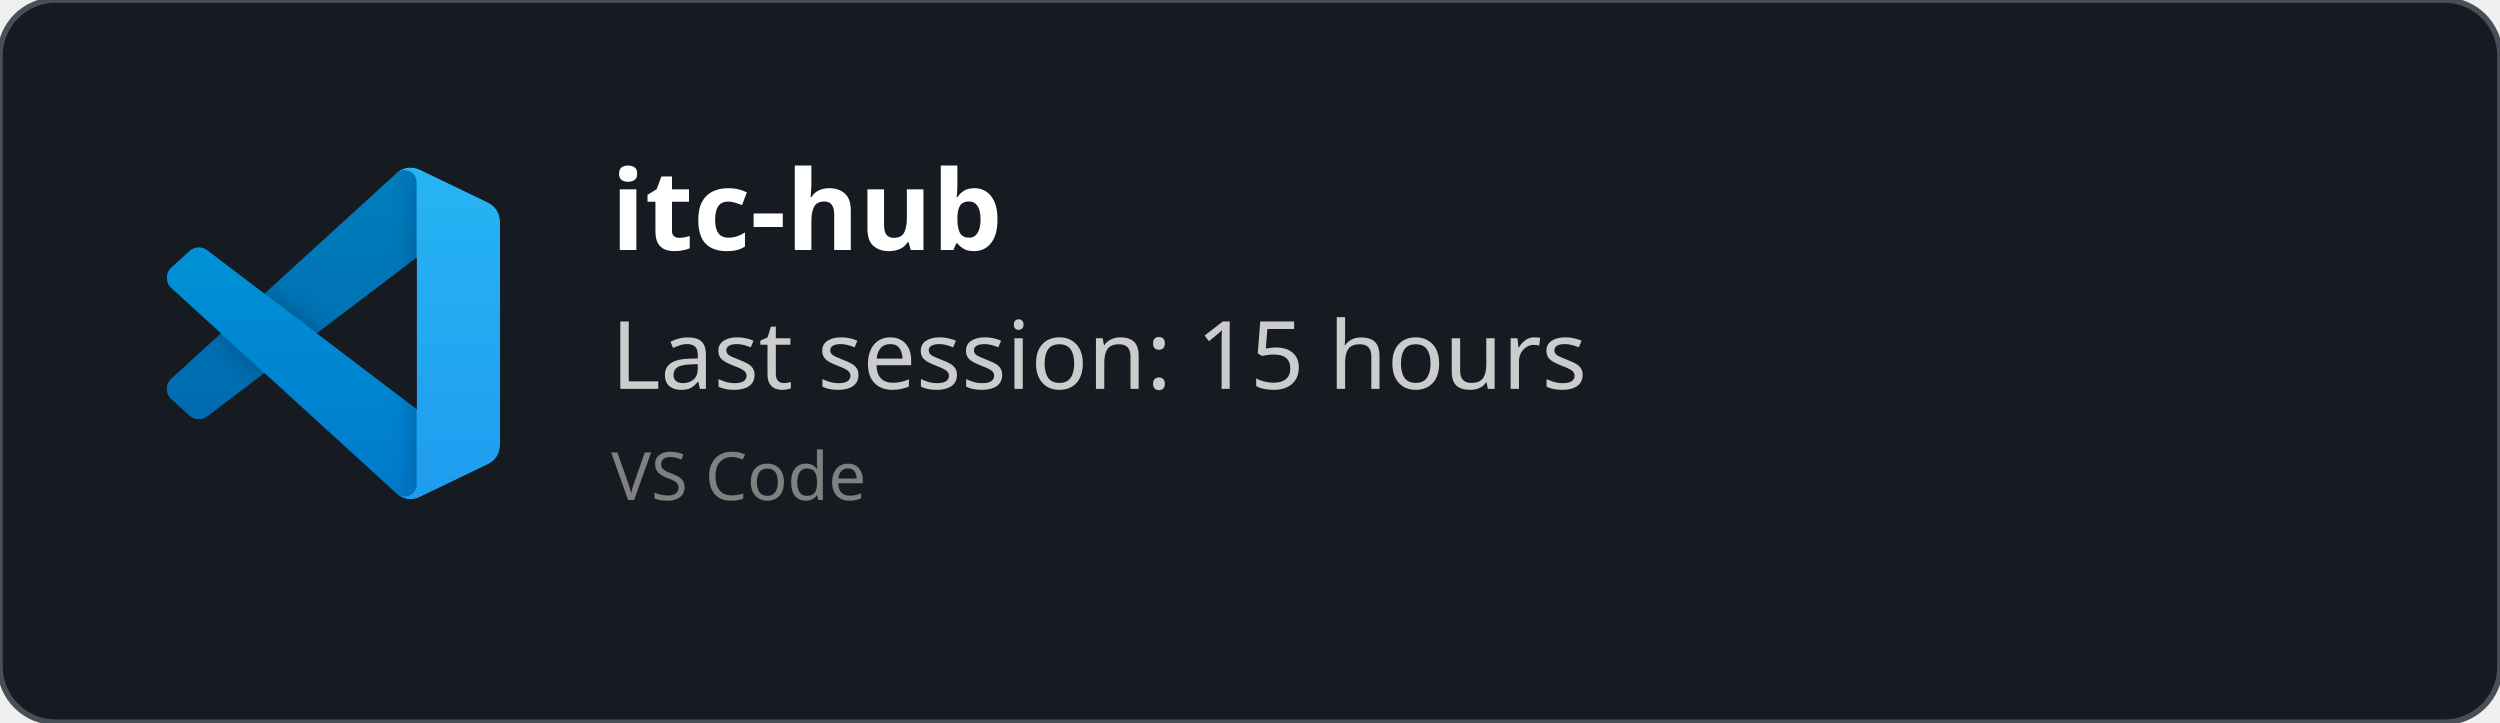
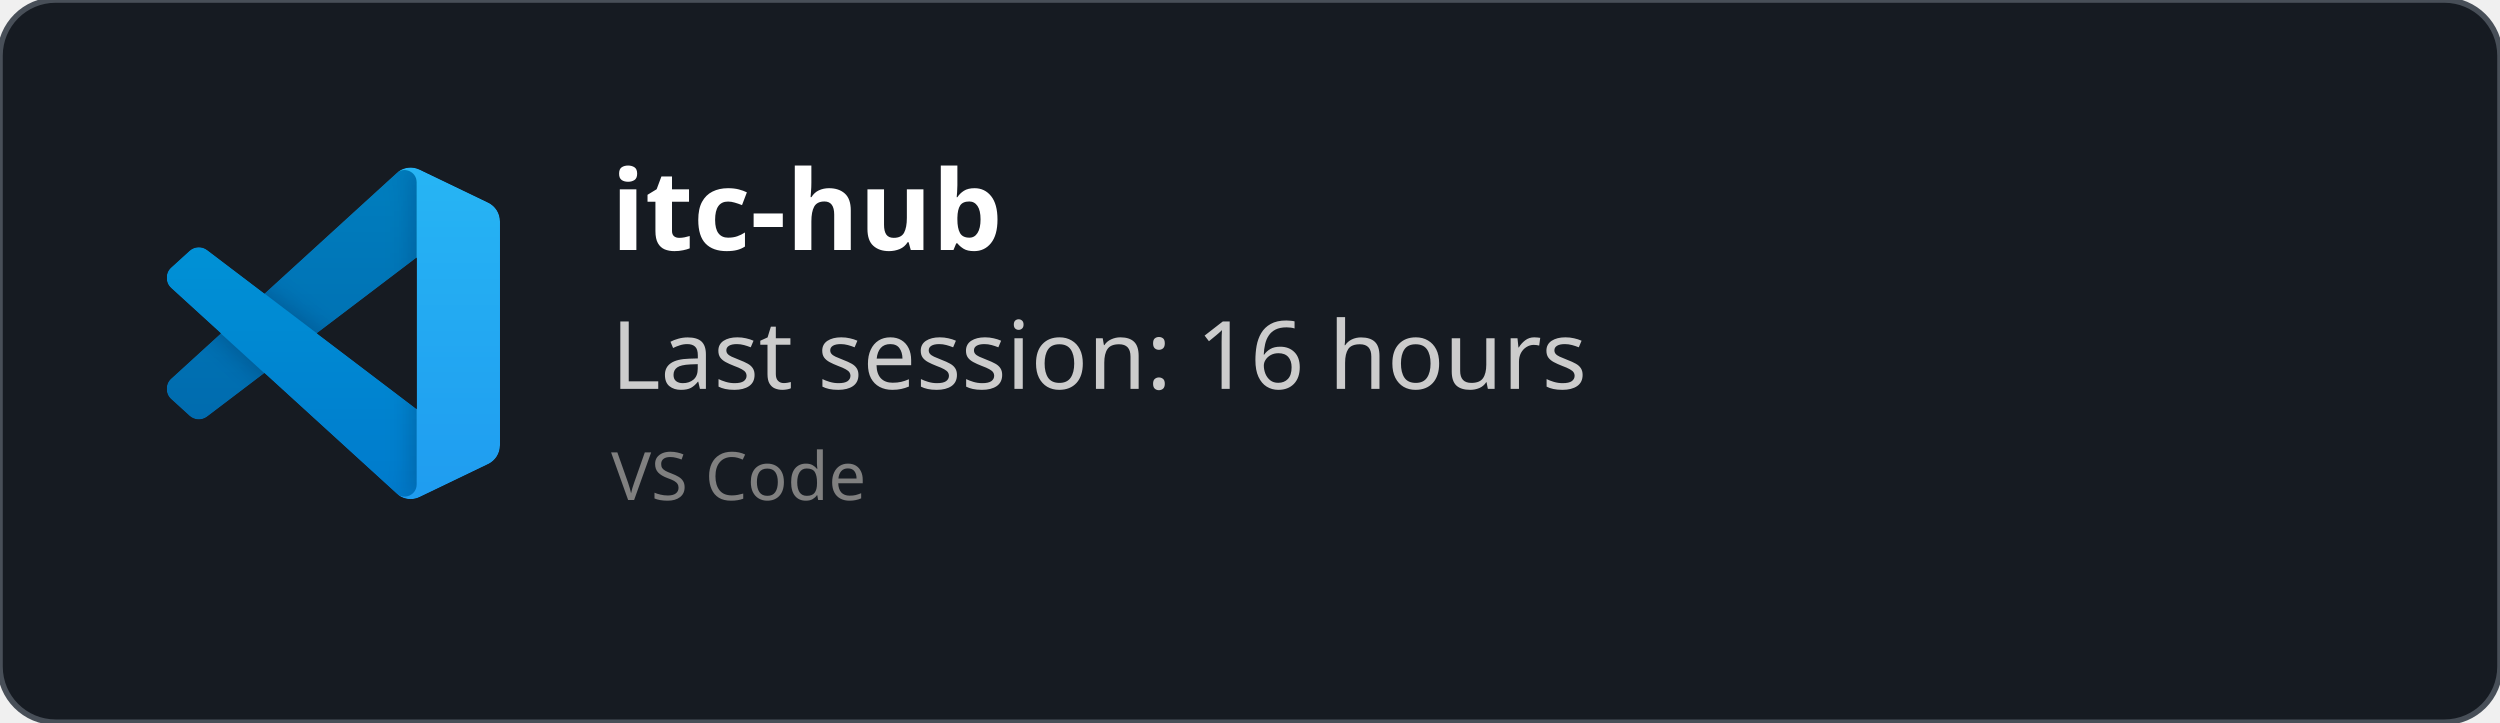
<svg xmlns="http://www.w3.org/2000/svg" width="450" height="130" viewBox="0 0 450 130" fill="none" role="img">
  <style>
    *{
        font-family: 'Segoe UI', Ubuntu, monospace
    }
    </style>
  <defs>
    <clipPath id="horizontalClip" x="20" y="20" width="500" height="200">
      <rect x="90" y="20" width="300" height="50" />
    </clipPath>
  </defs>
  <rect width="450" height="130" fill="rgba(22,27,34)" stroke="#484f58" stroke-width="1" fill-opacity="1" stroke-opacity="1" x="0" y="0" rx="10px" ry="10px">
    </rect>
  <svg width="60" height="60" x="30" y="30" viewBox="0 0 100 100" fill="none" id="vscode">
    <mask id="mask0" mask-type="alpha" maskUnits="userSpaceOnUse" x="0" y="0" width="100" height="100">
      <path fill-rule="evenodd" clip-rule="evenodd" d="M70.912 99.317C72.487 99.931 74.283 99.891 75.873 99.126L96.461 89.22C98.624 88.179 100 85.989 100 83.587V16.413C100 14.011 98.624 11.822 96.461 10.781L75.873 0.874C73.786 -0.13 71.345 0.116 69.513 1.447C69.252 1.637 69.003 1.849 68.769 2.083L29.355 38.041L12.187 25.01C10.589 23.797 8.354 23.896 6.869 25.246L1.363 30.255C-0.453 31.906 -0.455 34.763 1.359 36.417L16.247 50L1.359 63.583C-0.455 65.237 -0.453 68.094 1.363 69.745L6.869 74.754C8.354 76.104 10.589 76.204 12.187 74.99L29.355 61.959L68.769 97.917C69.392 98.541 70.125 99.01 70.912 99.317ZM75.015 27.299L45.109 50L75.015 72.701V27.299Z" fill="white" />
    </mask>
    <g mask="url(#mask0)">
      <path d="M96.461 10.796L75.857 0.876C73.472 -0.273 70.622 0.212 68.75 2.083L1.299 63.583C-0.516 65.237 -0.514 68.094 1.303 69.745L6.813 74.754C8.298 76.104 10.535 76.204 12.134 74.99L93.361 13.37C96.086 11.303 100 13.246 100 16.667V16.427C100 14.027 98.625 11.838 96.461 10.796Z" fill="#0065A9" />
      <g filter="url(#filter0_d)">
        <path d="M96.461 89.204L75.857 99.124C73.472 100.273 70.622 99.788 68.75 97.917L1.299 36.417C-0.516 34.763 -0.514 31.906 1.303 30.255L6.813 25.246C8.298 23.896 10.535 23.796 12.134 25.009L93.361 86.63C96.086 88.697 100 86.754 100 83.333V83.573C100 85.974 98.625 88.162 96.461 89.204Z" fill="#007ACC" />
      </g>
      <g filter="url(#filter1_d)">
        <path d="M75.858 99.126C73.472 100.274 70.622 99.788 68.75 97.917C71.056 100.223 75 98.59 75 95.328V4.672C75 1.41 71.056 -0.223 68.75 2.083C70.622 0.211 73.472 -0.274 75.858 0.874L96.459 10.781C98.623 11.822 100 14.011 100 16.413V83.587C100 85.989 98.623 88.179 96.459 89.22L75.858 99.126Z" fill="#1F9CF0" />
      </g>
      <g style="mix-blend-mode:overlay" opacity="0.25">
        <path fill-rule="evenodd" clip-rule="evenodd" d="M70.851 99.317C72.426 99.931 74.222 99.891 75.812 99.126L96.4 89.22C98.563 88.179 99.939 85.989 99.939 83.587V16.413C99.939 14.011 98.564 11.822 96.4 10.781L75.812 0.874C73.725 -0.13 71.284 0.116 69.453 1.447C69.191 1.637 68.942 1.849 68.708 2.083L29.294 38.041L12.126 25.01C10.528 23.796 8.293 23.896 6.809 25.246L1.302 30.255C-0.513 31.906 -0.515 34.763 1.298 36.417L16.186 50L1.298 63.583C-0.515 65.237 -0.513 68.094 1.302 69.745L6.809 74.754C8.293 76.104 10.528 76.204 12.126 74.99L29.294 61.959L68.708 97.917C69.332 98.54 70.064 99.01 70.851 99.317ZM74.954 27.299L45.048 50L74.954 72.701V27.299Z" fill="url(#paint0_linear)" />
      </g>
    </g>
    <defs>
      <filter id="filter0_d" x="-8.394" y="15.829" width="116.727" height="92.246" filterUnits="userSpaceOnUse" color-interpolation-filters="sRGB">
        <feFlood flood-opacity="0" result="BackgroundImageFix" />
        <feColorMatrix in="SourceAlpha" type="matrix" values="0 0 0 0 0 0 0 0 0 0 0 0 0 0 0 0 0 0 127 0" />
        <feOffset />
        <feGaussianBlur stdDeviation="4.167" />
        <feColorMatrix type="matrix" values="0 0 0 0 0 0 0 0 0 0 0 0 0 0 0 0 0 0 0.25 0" />
        <feBlend mode="overlay" in2="BackgroundImageFix" result="effect1_dropShadow" />
        <feBlend mode="normal" in="SourceGraphic" in2="effect1_dropShadow" result="shape" />
      </filter>
      <filter id="filter1_d" x="60.417" y="-8.076" width="47.917" height="116.151" filterUnits="userSpaceOnUse" color-interpolation-filters="sRGB">
        <feFlood flood-opacity="0" result="BackgroundImageFix" />
        <feColorMatrix in="SourceAlpha" type="matrix" values="0 0 0 0 0 0 0 0 0 0 0 0 0 0 0 0 0 0 127 0" />
        <feOffset />
        <feGaussianBlur stdDeviation="4.167" />
        <feColorMatrix type="matrix" values="0 0 0 0 0 0 0 0 0 0 0 0 0 0 0 0 0 0 0.25 0" />
        <feBlend mode="overlay" in2="BackgroundImageFix" result="effect1_dropShadow" />
        <feBlend mode="normal" in="SourceGraphic" in2="effect1_dropShadow" result="shape" />
      </filter>
      <linearGradient id="paint0_linear" x1="49.939" y1="0.258" x2="49.939" y2="99.742" gradientUnits="userSpaceOnUse">
        <stop stop-color="white" />
        <stop offset="1" stop-color="white" stop-opacity="0" />
      </linearGradient>
    </defs>
  </svg>
  <text x="110" y="45" font-size="20" clip-path="url(#horizontalClip)" font-weight="bold" font-family="Ubuntu" fill="white">
    itc-hub
    </text>
  <text x="110" y="70" font-size="17px" font-family="Ubuntu" fill="#ccc">
-     Last session: 15 hours
+     Last session: 16 hours
    </text>
  <text x="110" y="90" font-size="12px" font-family="Ubuntu" fill="grey">
    VS Code
    </text>
</svg>
